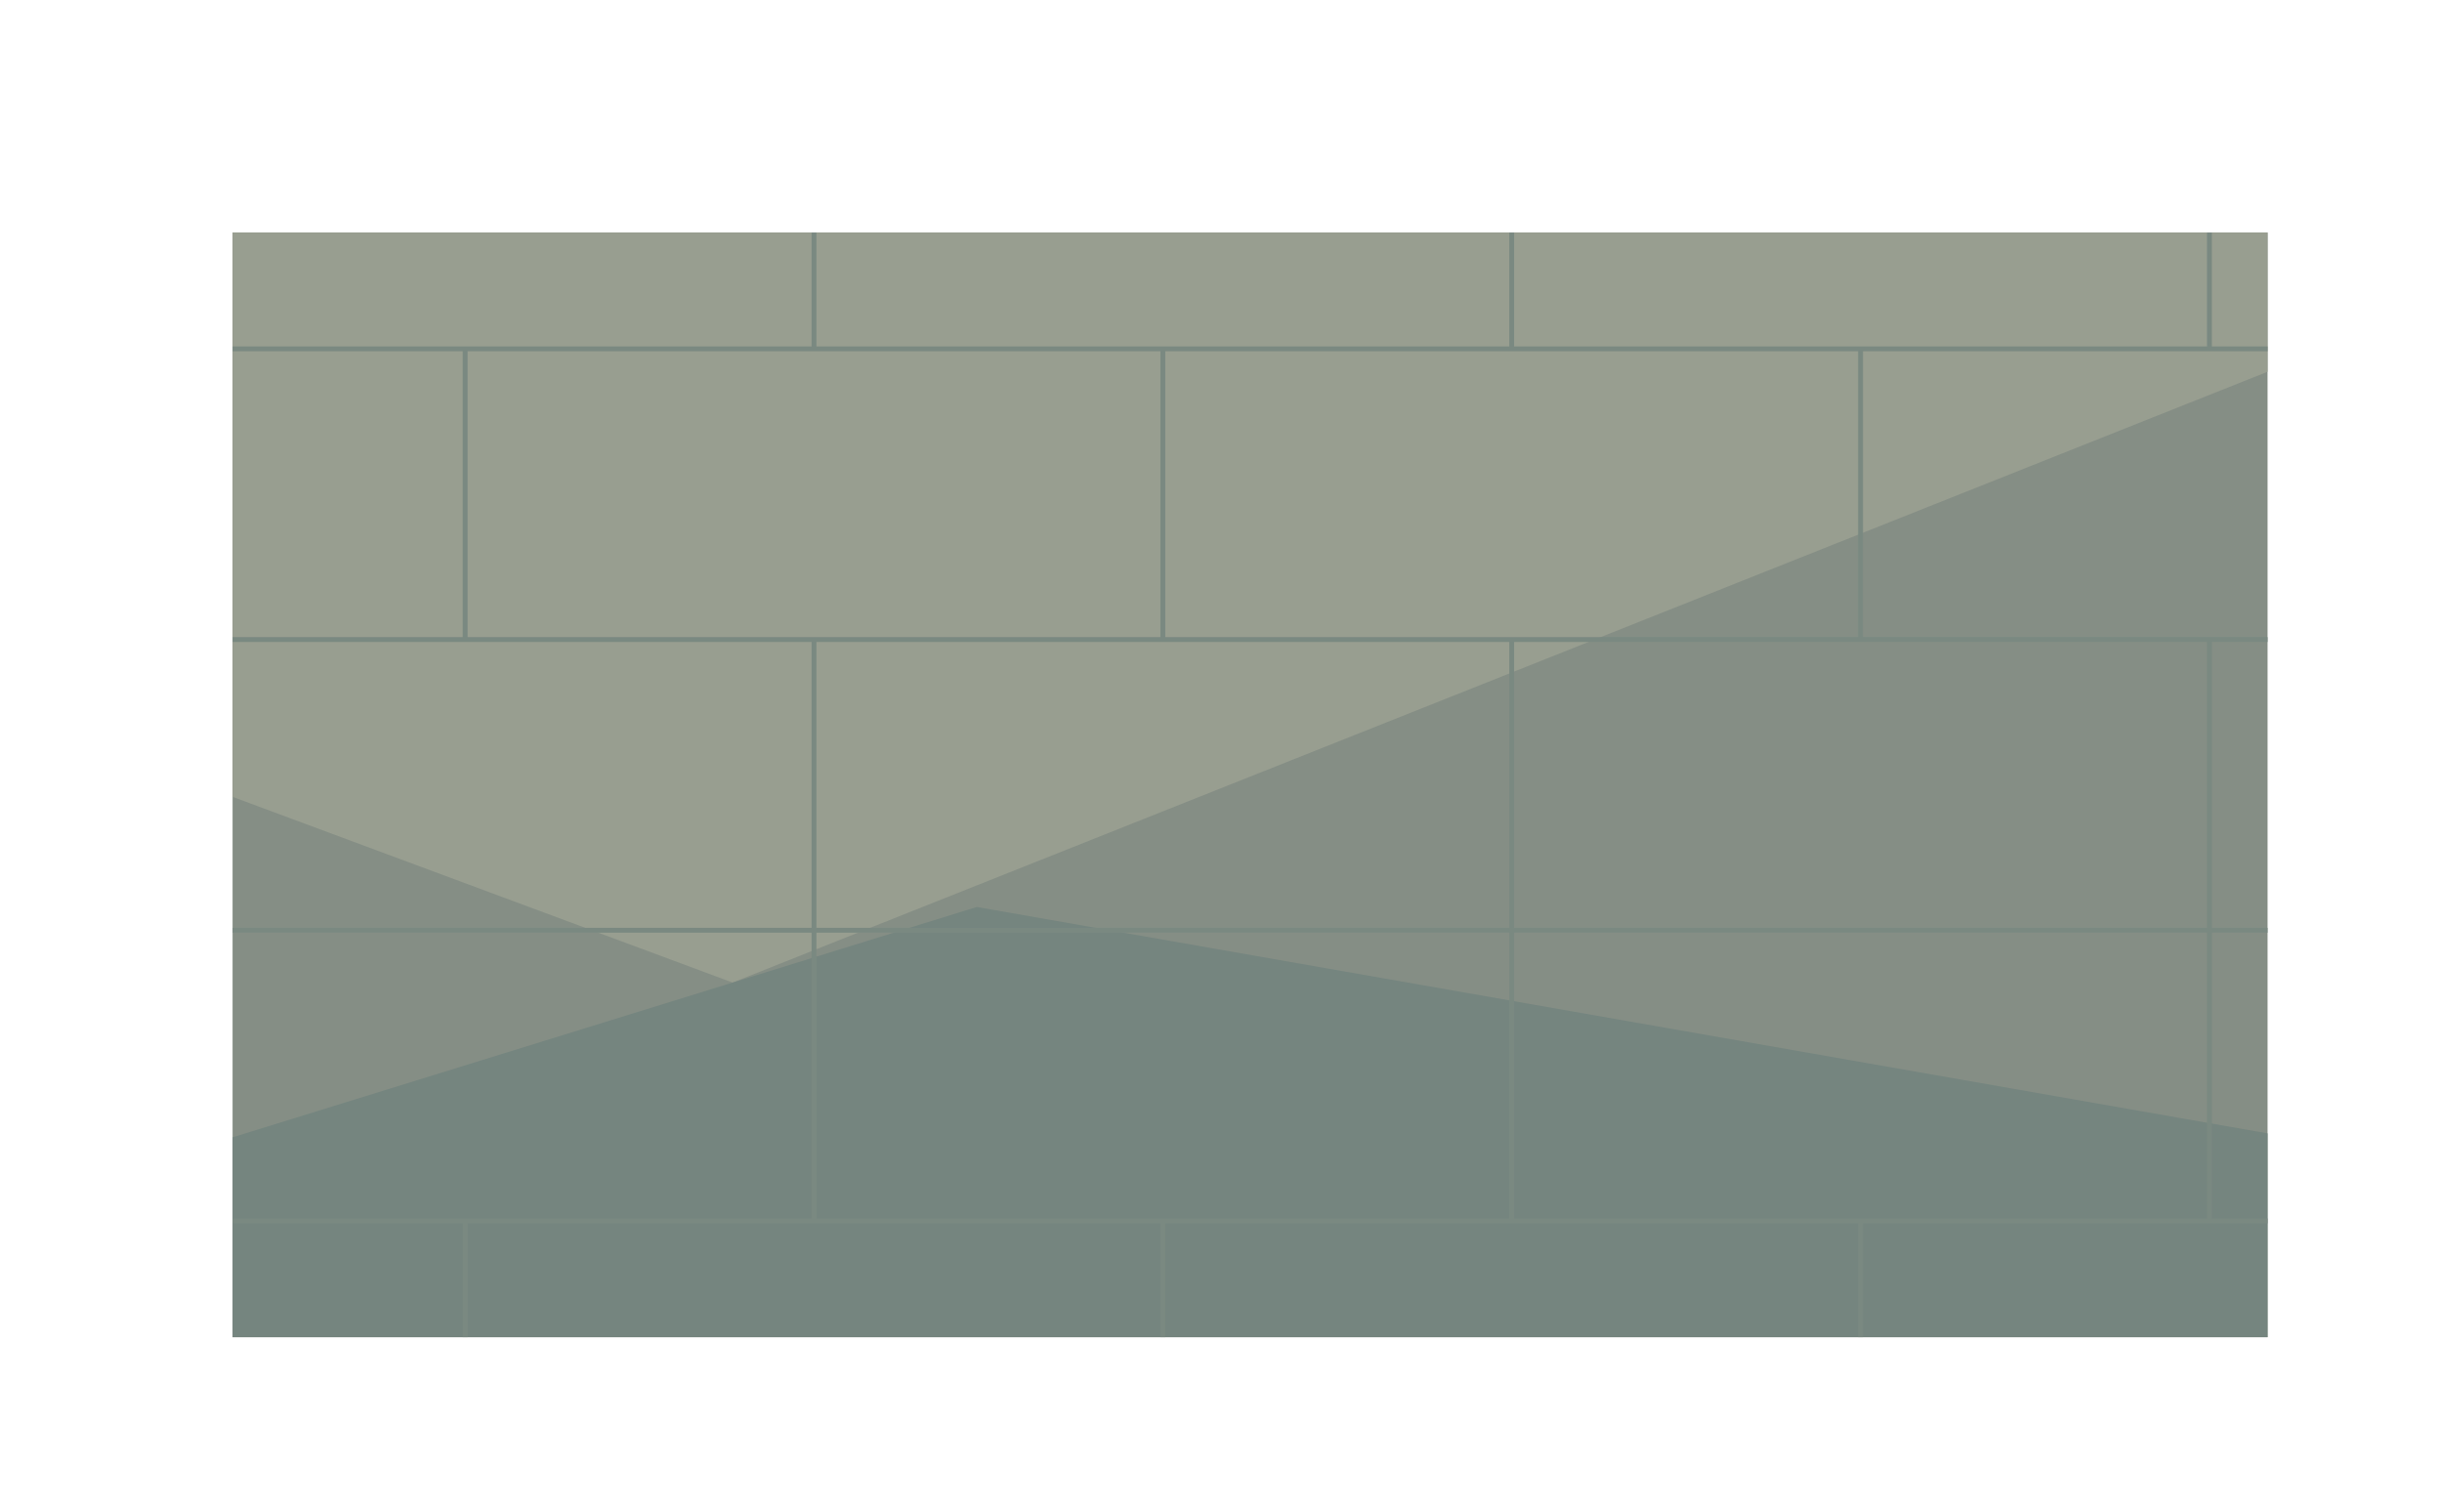
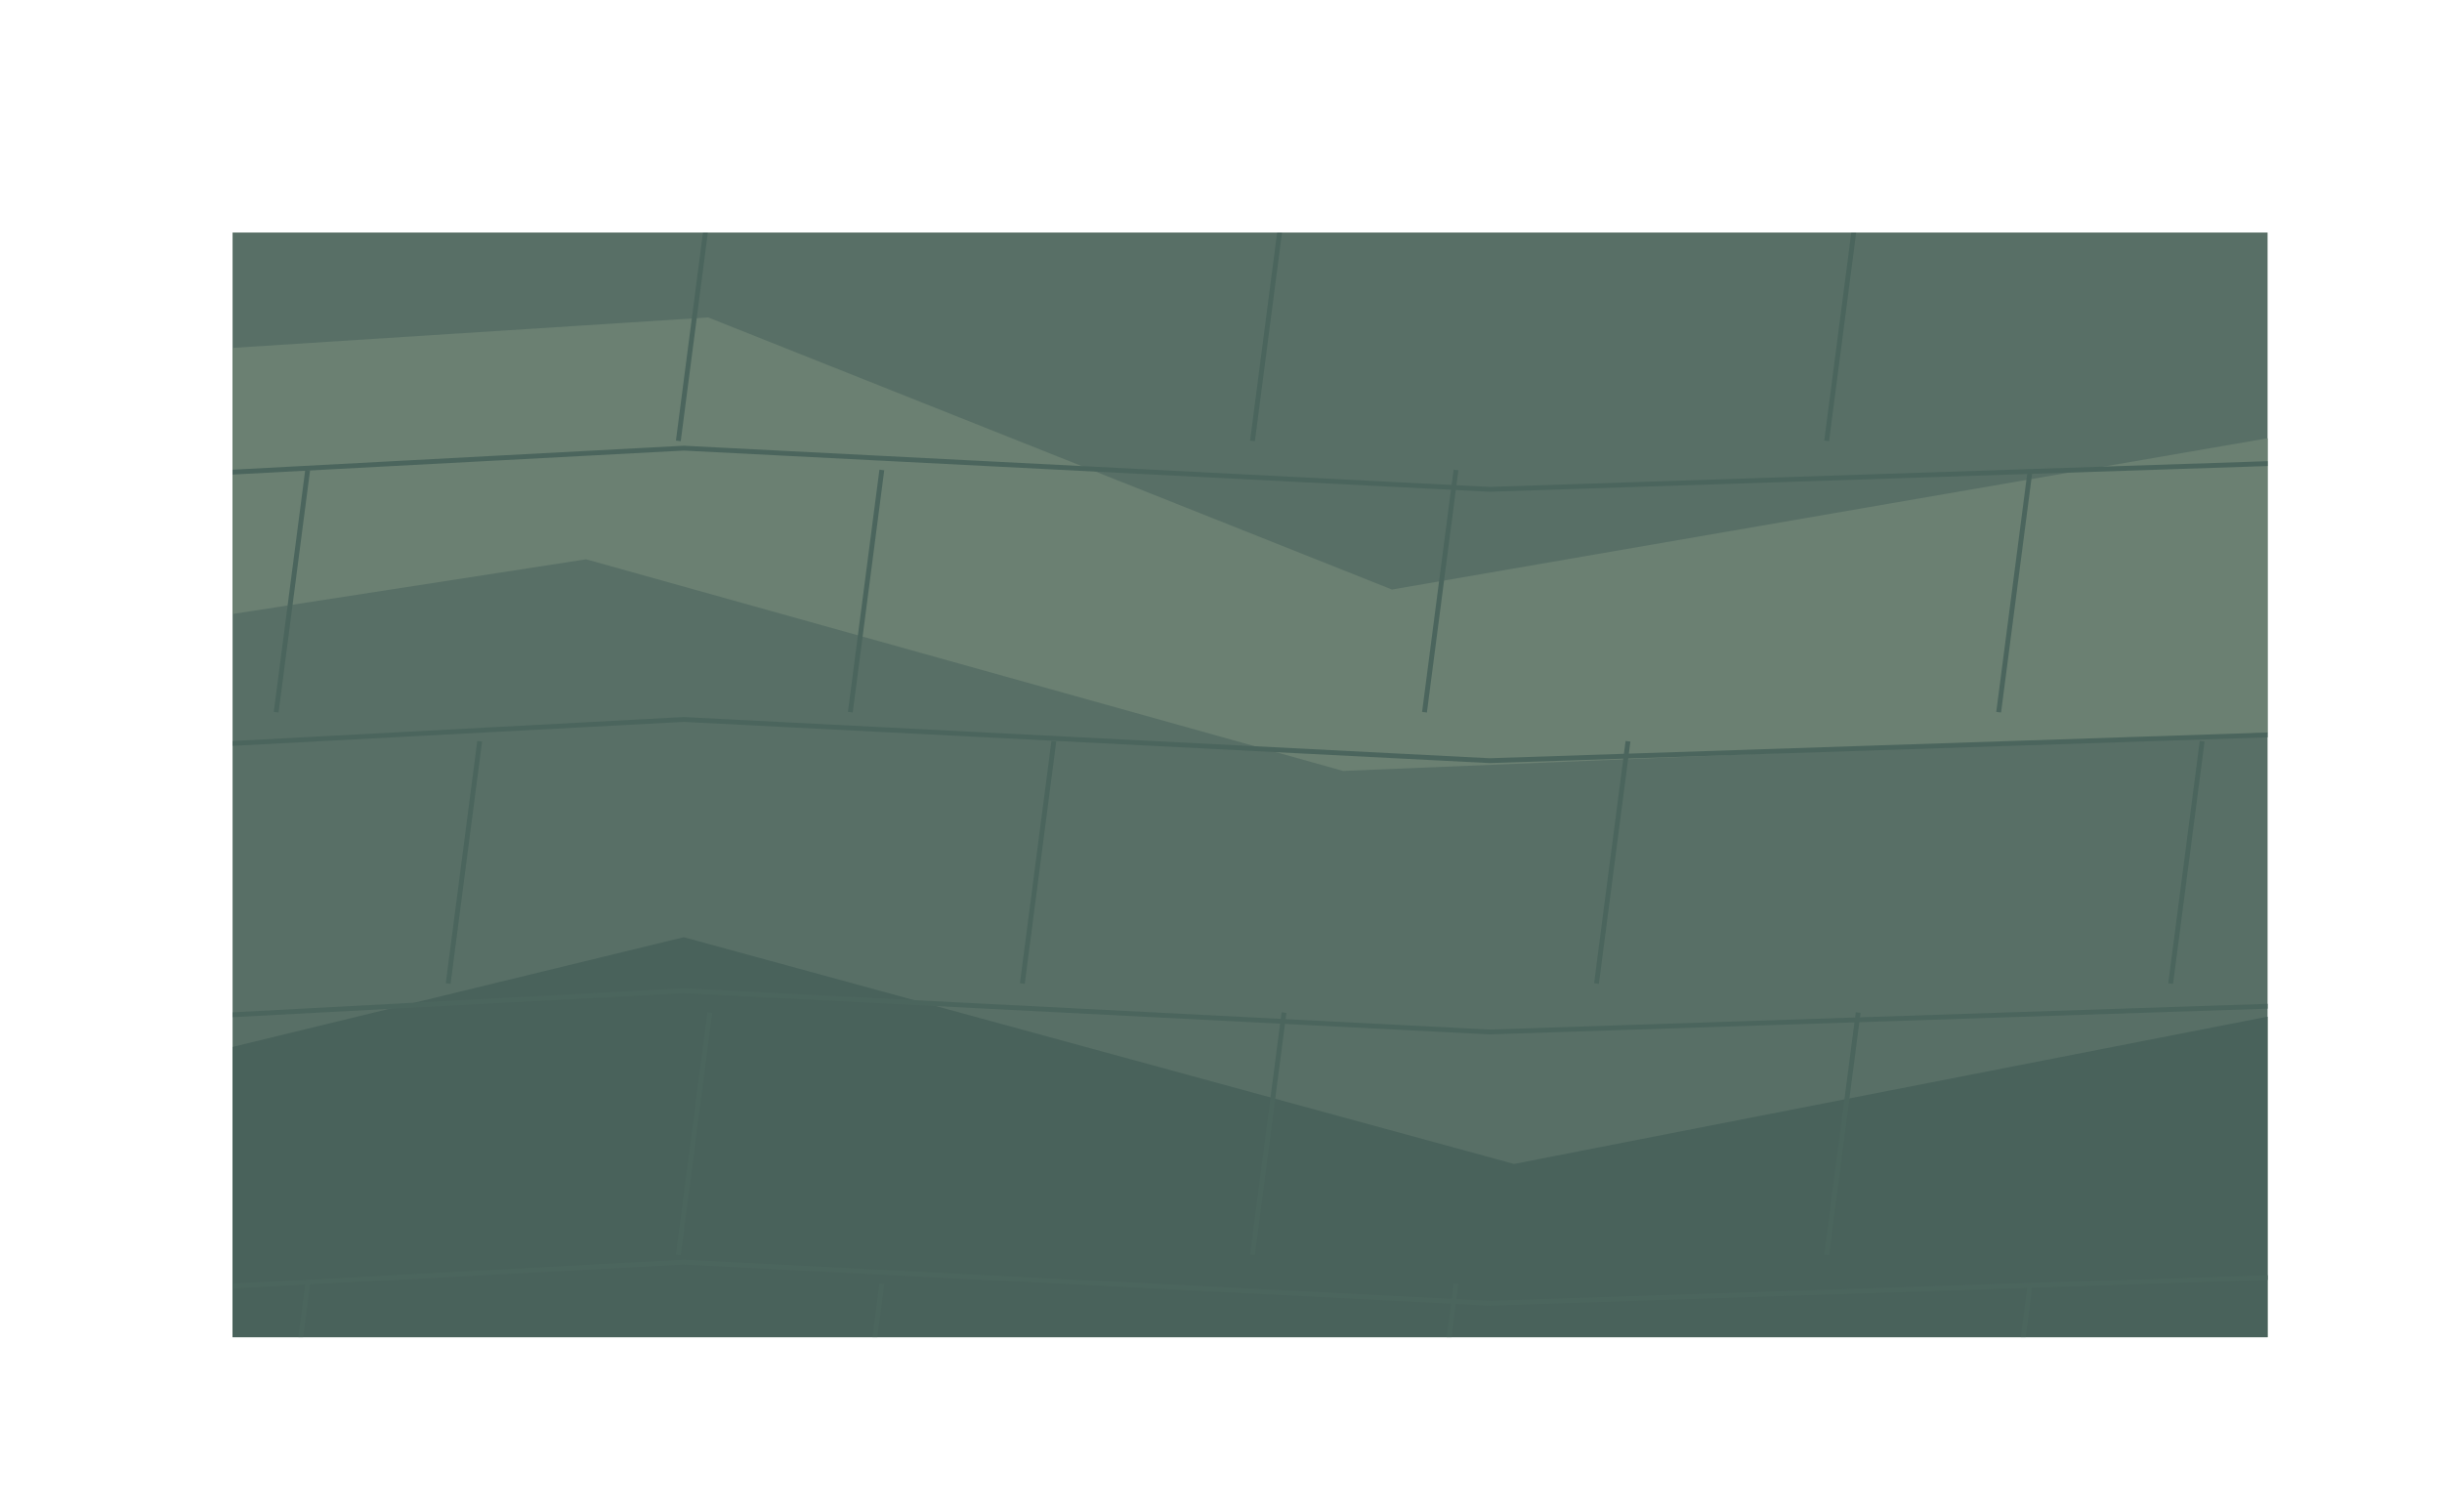
<svg xmlns="http://www.w3.org/2000/svg" width="1008" height="624" viewBox="0 0 1008 624">
  <defs>
    <clipPath id="works-stone">
      <path d="M96,96 L96,96 L936,96 L936,96 L936,552 L936,552 L96,552 L96,552 Z" clip-rule="evenodd" />
    </clipPath>
  </defs>
  <g clip-path="url(#works-stone)">
-     <rect x="0" y="0" width="1008" height="624" fill="#858e85" />
-     <polygon points="0,0 1008,0 1008,124.8 302.4,405.6 0,293.28" fill="#989e90" />
-     <polygon points="0,499.2 403.2,374.4 1008,480.48 1008,624 0,624" fill="#75857f" />
-     <polyline points="0,24 1008,24" fill="none" stroke="#7a8981" stroke-width="2" />
-     <polyline points="48,24 48,144" fill="none" stroke="#7a8981" stroke-width="2" />
-     <polyline points="336,24 336,144" fill="none" stroke="#7a8981" stroke-width="2" />
-     <polyline points="624,24 624,144" fill="none" stroke="#7a8981" stroke-width="2" />
-     <polyline points="912,24 912,144" fill="none" stroke="#7a8981" stroke-width="2" />
-     <polyline points="0,144 1008,144" fill="none" stroke="#7a8981" stroke-width="2" />
-     <polyline points="192,144 192,264" fill="none" stroke="#7a8981" stroke-width="2" />
-     <polyline points="480,144 480,264" fill="none" stroke="#7a8981" stroke-width="2" />
-     <polyline points="768,144 768,264" fill="none" stroke="#7a8981" stroke-width="2" />
-     <polyline points="0,264 1008,264" fill="none" stroke="#7a8981" stroke-width="2" />
-     <polyline points="48,264 48,384" fill="none" stroke="#7a8981" stroke-width="2" />
-     <polyline points="336,264 336,384" fill="none" stroke="#7a8981" stroke-width="2" />
-     <polyline points="624,264 624,384" fill="none" stroke="#7a8981" stroke-width="2" />
-     <polyline points="912,264 912,384" fill="none" stroke="#7a8981" stroke-width="2" />
-     <polyline points="0,384 1008,384" fill="none" stroke="#7a8981" stroke-width="2" />
-     <polyline points="48,384 48,504" fill="none" stroke="#7a8981" stroke-width="2" />
-     <polyline points="336,384 336,504" fill="none" stroke="#7a8981" stroke-width="2" />
-     <polyline points="624,384 624,504" fill="none" stroke="#7a8981" stroke-width="2" />
-     <polyline points="912,384 912,504" fill="none" stroke="#7a8981" stroke-width="2" />
-     <polyline points="0,504 1008,504" fill="none" stroke="#7a8981" stroke-width="2" />
-     <polyline points="192,504 192,624" fill="none" stroke="#7a8981" stroke-width="2" />
-     <polyline points="480,504 480,624" fill="none" stroke="#7a8981" stroke-width="2" />
-     <polyline points="768,504 768,624" fill="none" stroke="#7a8981" stroke-width="2" />
+     <rect width="1008" height="624" fill="#586f66" />
+     <polygon points="0.00,149.76 292.32,131.04 574.56,243.36 1008.00,168.48 1008.00,299.52 554.40,318.24 241.92,230.88 0.00,268.32" fill="#6b8072" />
+     <polygon points="0.00,455.52 282.24,386.88 624.96,480.48 1008.00,405.60 1008.00,624.00 0.00,624.00" fill="#49625b" />
+     <path d="M0 88 L282.24 73 L614.88 90 L1008 77" fill="none" stroke="#4b655d" stroke-width="2" />
+     <path d="M56 82 L43 182" fill="none" stroke="#4b655d" stroke-width="2" />
+     <path d="M293 82 L280 182" fill="none" stroke="#4b655d" stroke-width="2" />
+     <path d="M530 82 L517 182" fill="none" stroke="#4b655d" stroke-width="2" />
+     <path d="M767 82 L754 182" fill="none" stroke="#4b655d" stroke-width="2" />
+     <path d="M1004 82 L991 182" fill="none" stroke="#4b655d" stroke-width="2" />
+     <path d="M0 200 L282.24 185 L614.88 202 L1008 189" fill="none" stroke="#4b655d" stroke-width="2" />
+     <path d="M127 194 L114 294" fill="none" stroke="#4b655d" stroke-width="2" />
+     <path d="M364 194 L351 294" fill="none" stroke="#4b655d" stroke-width="2" />
+     <path d="M601 194 L588 294" fill="none" stroke="#4b655d" stroke-width="2" />
+     <path d="M838 194 L825 294" fill="none" stroke="#4b655d" stroke-width="2" />
+     <path d="M0 312 L282.24 297 L614.88 314 L1008 301" fill="none" stroke="#4b655d" stroke-width="2" />
+     <path d="M198 306 L185 406" fill="none" stroke="#4b655d" stroke-width="2" />
+     <path d="M435 306 L422 406" fill="none" stroke="#4b655d" stroke-width="2" />
+     <path d="M672 306 L659 406" fill="none" stroke="#4b655d" stroke-width="2" />
+     <path d="M909 306 L896 406" fill="none" stroke="#4b655d" stroke-width="2" />
+     <path d="M0 424 L282.24 409 L614.88 426 L1008 413" fill="none" stroke="#4b655d" stroke-width="2" />
+     <path d="M56 418 L43 518" fill="none" stroke="#4b655d" stroke-width="2" />
+     <path d="M293 418 L280 518" fill="none" stroke="#4b655d" stroke-width="2" />
+     <path d="M530 418 L517 518" fill="none" stroke="#4b655d" stroke-width="2" />
+     <path d="M767 418 L754 518" fill="none" stroke="#4b655d" stroke-width="2" />
+     <path d="M1004 418 L991 518" fill="none" stroke="#4b655d" stroke-width="2" />
+     <path d="M0 536 L282.24 521 L614.88 538 L1008 525" fill="none" stroke="#4b655d" stroke-width="2" />
+     <path d="M127 530 L114 630" fill="none" stroke="#4b655d" stroke-width="2" />
+     <path d="M364 530 L351 630" fill="none" stroke="#4b655d" stroke-width="2" />
+     <path d="M601 530 L588 630" fill="none" stroke="#4b655d" stroke-width="2" />
+     <path d="M838 530 L825 630" fill="none" stroke="#4b655d" stroke-width="2" />
  </g>
</svg>
